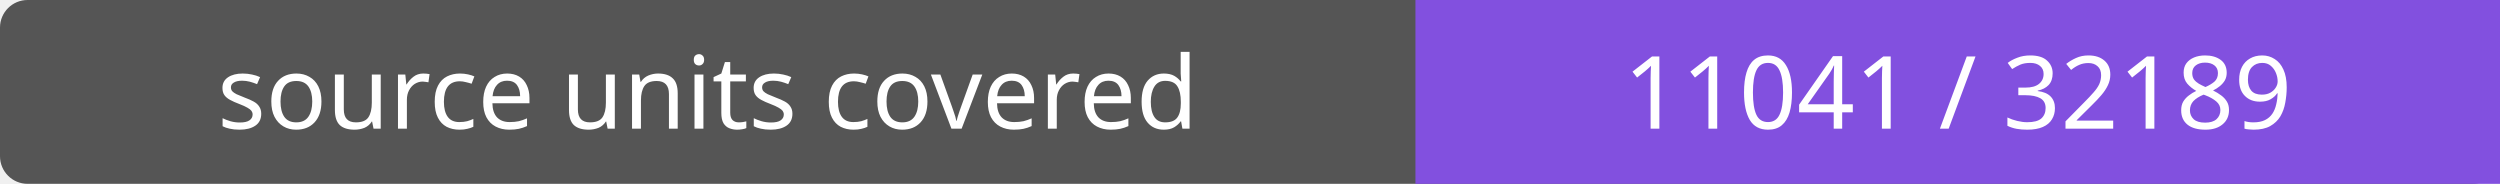
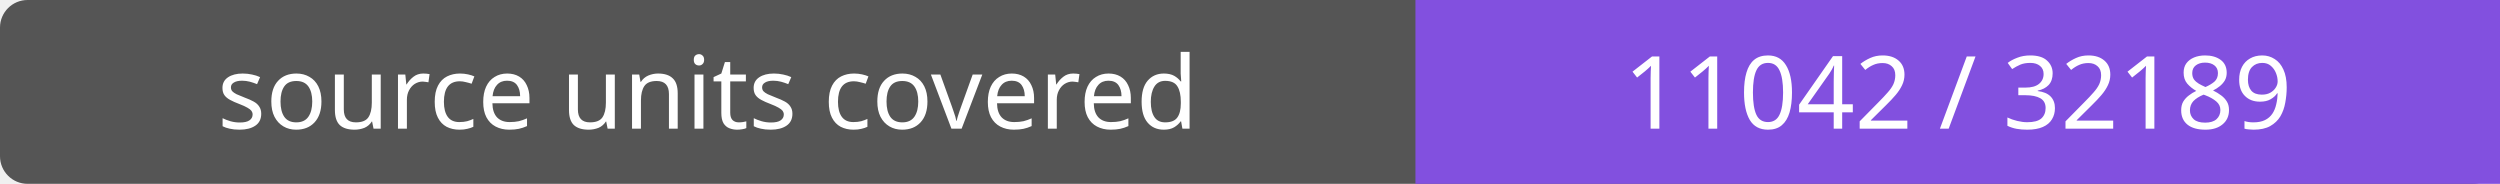
- <svg xmlns="http://www.w3.org/2000/svg" width="272" height="20" role="img" aria-label="source units covered: 11041 / 32189">
+ <svg xmlns="http://www.w3.org/2000/svg" width="272" height="20" role="img" aria-label="source units covered: 11042 / 32189">
  <rect width="272" height="20" rx="3" fill="#555" />
  <path fill="#8250df" d="M154 0h118v20H154z" />
  <g fill="#fff" text-anchor="middle" font-family="Verdana,sans-serif" font-size="11">
    <text x="77.0" y="14">source units covered</text>
-     <text x="213.0" y="14">11041 / 32189</text>
+     <text x="213.0" y="14">11042 / 32189</text>
  </g>
</svg>
